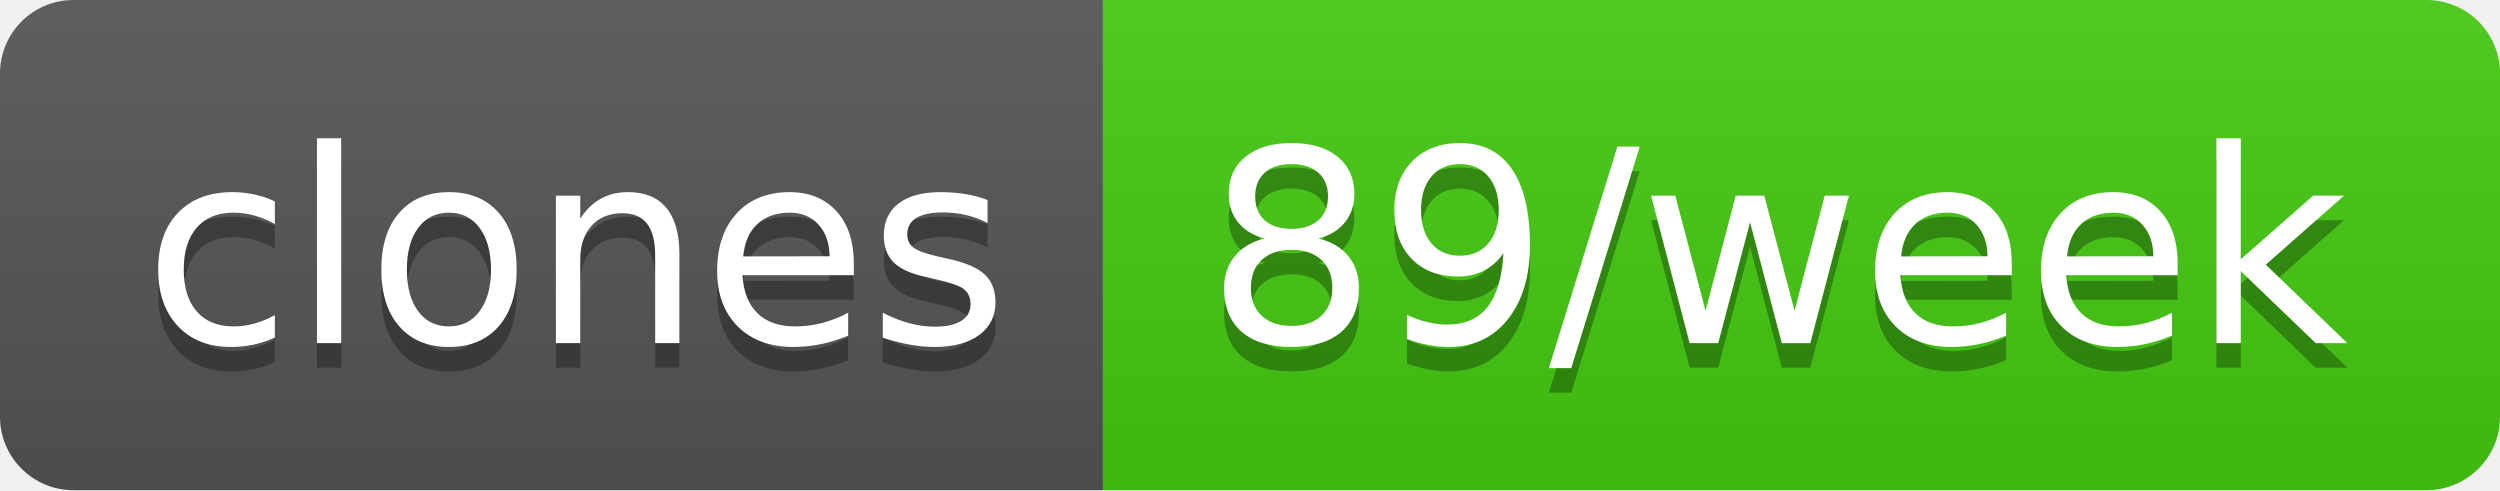
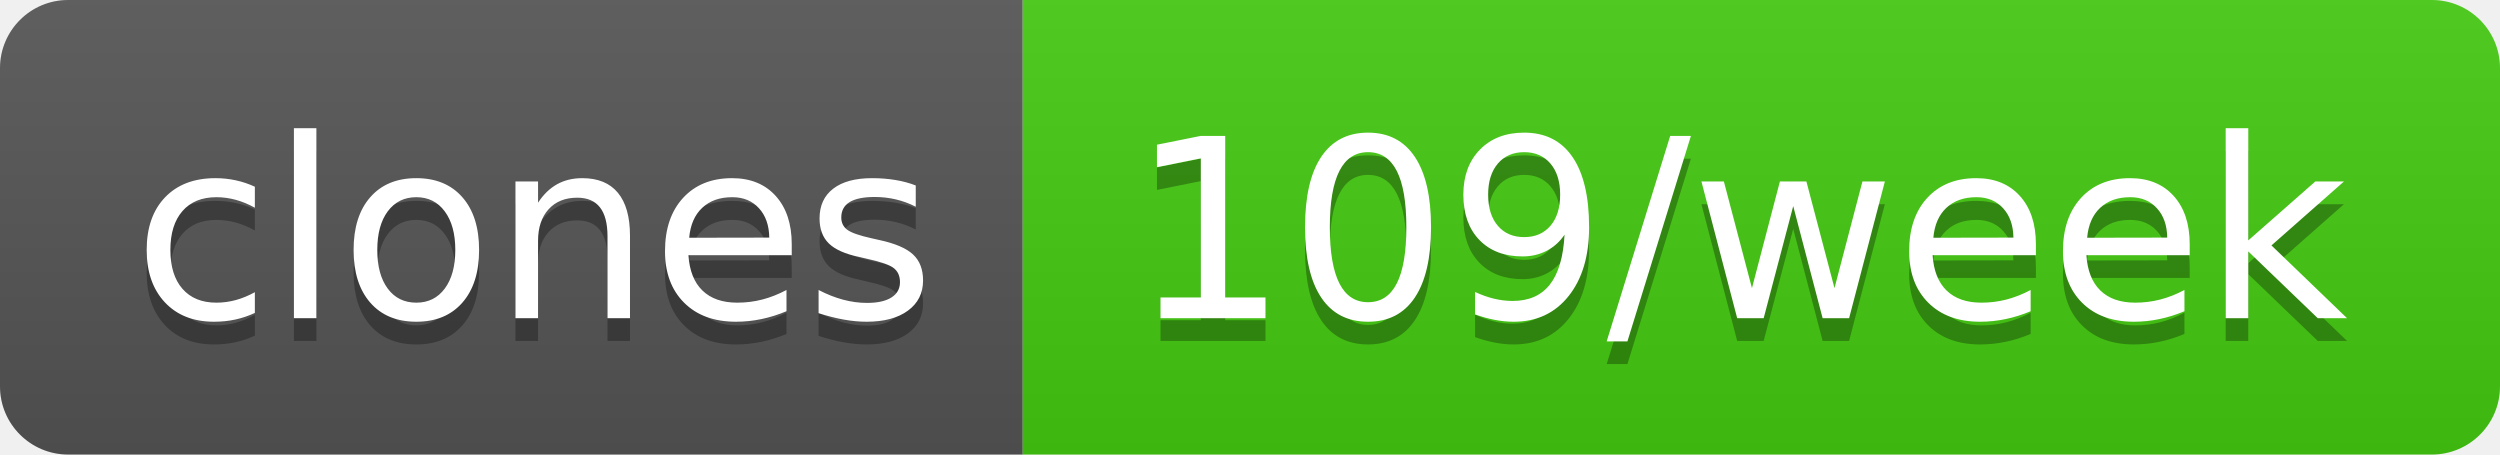
- <svg xmlns="http://www.w3.org/2000/svg" width="102" height="20" role="img" aria-label="clones: 89/week">
+ <svg xmlns="http://www.w3.org/2000/svg" width="110" height="20" role="img" aria-label="clones: 109/week">
  <linearGradient id="s" x2="0" y2="100%">
    <stop offset="0" stop-color="#bbb" stop-opacity=".1" />
    <stop offset="1" stop-opacity=".1" />
  </linearGradient>
  <clipPath id="r">
-     <rect width="102" height="20" rx="3" fill="#fff" />
+     <rect width="110" height="20" rx="3" fill="#fff" />
  </clipPath>
  <g clip-path="url(#r)">
    <rect width="45" height="20" fill="#555" />
-     <rect x="45" width="57" height="20" fill="#4c1" />
-     <rect width="102" height="20" fill="url(#s)" />
+     <rect x="45" width="65" height="20" fill="#4c1" />
+     <rect width="110" height="20" fill="url(#s)" />
  </g>
  <g fill="#fff" text-anchor="middle" font-family="Verdana,Geneva,DejaVu Sans,sans-serif" text-rendering="geometricPrecision" font-size="110">
    <text aria-hidden="true" x="235" y="150" fill="#010101" fill-opacity=".3" transform="scale(.1)" textLength="350">clones</text>
    <text x="235" y="140" transform="scale(.1)" fill="#fff" textLength="350">clones</text>
-     <text aria-hidden="true" x="725" y="150" fill="#010101" fill-opacity=".3" transform="scale(.1)" textLength="470">89/week</text>
-     <text x="725" y="140" transform="scale(.1)" fill="#fff" textLength="470">89/week</text>
+     <text aria-hidden="true" x="765" y="150" fill="#010101" fill-opacity=".3" transform="scale(.1)" textLength="550">109/week</text>
+     <text x="765" y="140" transform="scale(.1)" fill="#fff" textLength="550">109/week</text>
  </g>
</svg>
